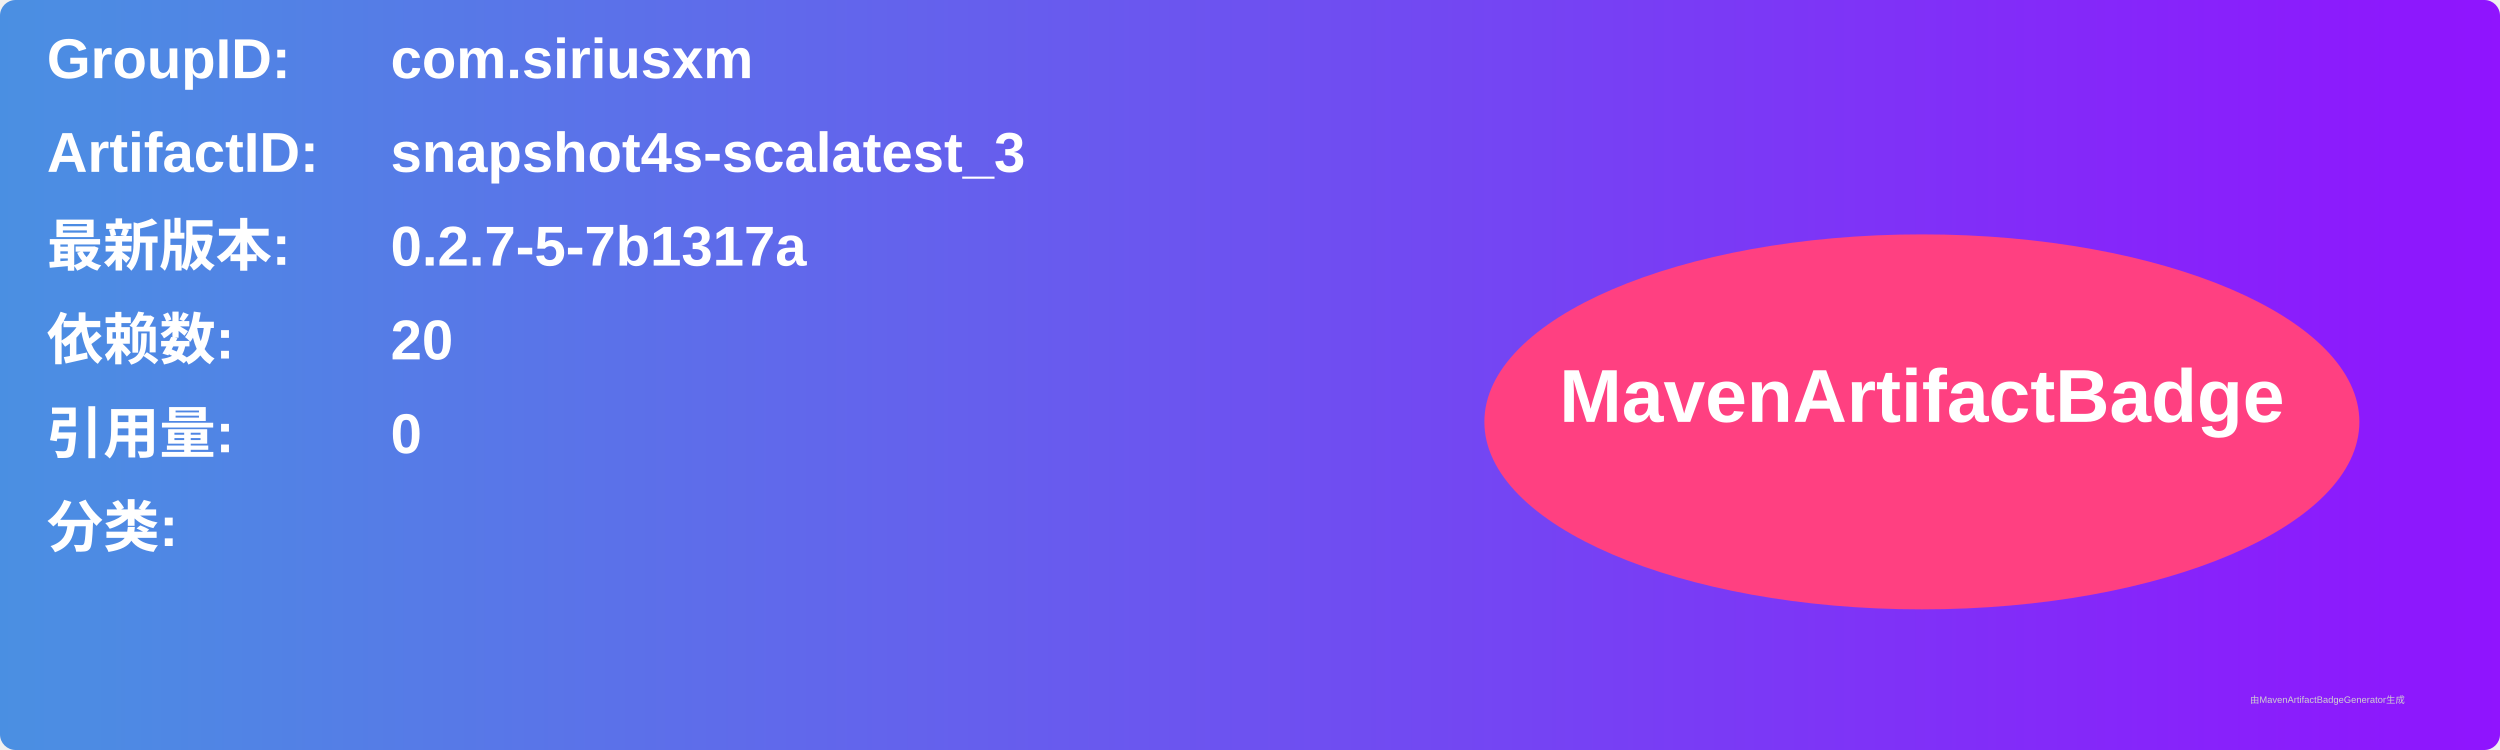
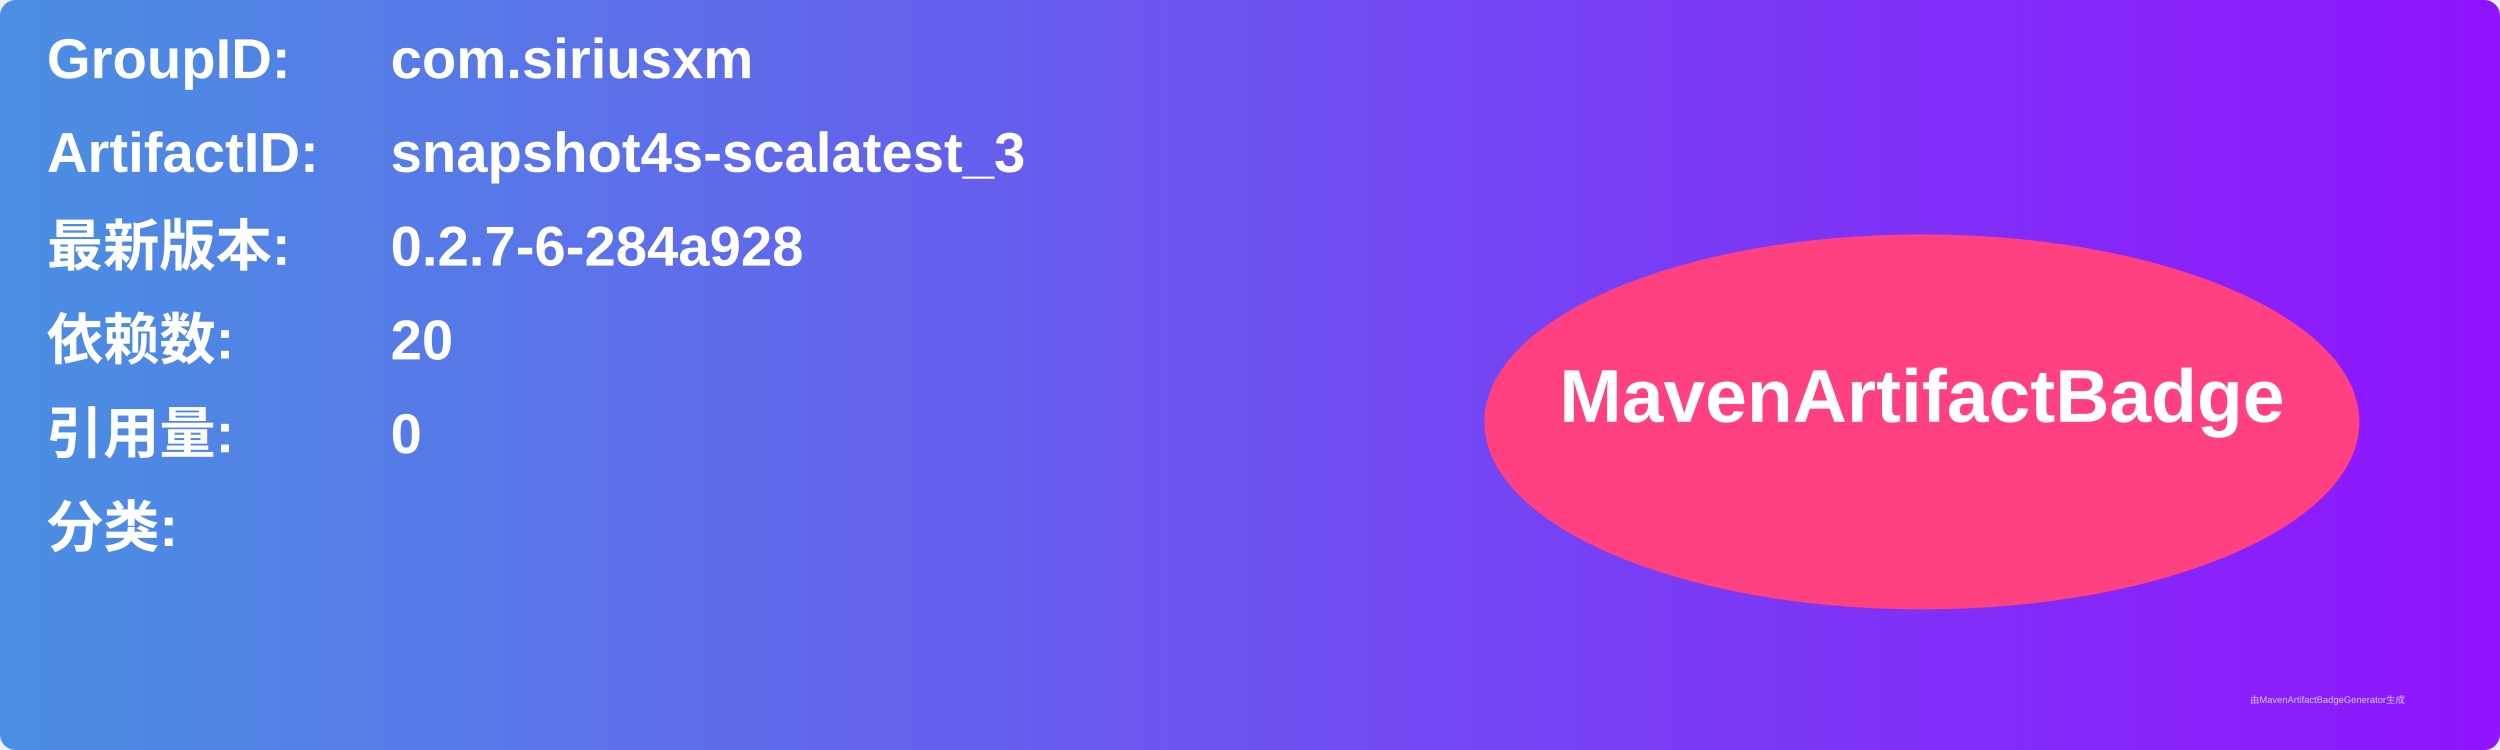
<svg xmlns="http://www.w3.org/2000/svg" width="800" height="240" viewBox="0 0 800 240">
  <linearGradient id="grad" x1="0%" y1="0%" x2="100%" y2="0%">
    <stop offset="0%" stop-color="#4a90e2" />
    <stop offset="100%" stop-color="#9013fe" />
  </linearGradient>
  <rect width="100%" height="100%" rx="5" ry="5" fill="url(#grad)" />
  <g transform="translate(15, 15)">
    <text x="0" y="10" font-family="Arial" font-size="18" fill="white" font-weight="bold" width="260">GroupID:</text>
    <text x="110" y="10" font-family="Arial" font-size="18" fill="white" font-weight="bold" width="460">com.siriusxm</text>
    <text x="0" y="40" font-family="Arial" font-size="18" fill="white" font-weight="bold" width="260">ArtifactID:</text>
    <text x="110" y="40" font-family="Arial" font-size="18" fill="white" font-weight="bold" width="460">snapshot4s-scalatest_3</text>
    <text x="0" y="70" font-family="Arial" font-size="18" fill="white" font-weight="bold">最新版本:</text>
    <text x="110" y="70" font-family="Arial" font-size="18" fill="white" font-weight="bold">
-       <tspan font-weight="bold">0.2.7-5-7b1317a</tspan>
+       <tspan font-weight="bold">0.2.7-6-284a928</tspan>
    </text>
    <text x="0" y="100" font-family="Arial" font-size="18" fill="white" font-weight="bold">依赖数: </text>
    <text x="110" y="100" font-family="Arial" font-size="18" fill="white">
      <tspan font-weight="bold">20</tspan>
    </text>
    <text x="0" y="130" font-family="Arial" font-size="18" fill="white" font-weight="bold">引用量: </text>
    <text x="110" y="130" font-family="Arial" font-size="18" fill="white">
      <tspan font-weight="bold">0</tspan>
    </text>
    <text x="0" y="160" font-family="Arial" font-size="18" fill="white" font-weight="bold">分类:</text>
    <text x="10" y="190" font-family="Arial" font-size="10" fill="white">
      <tspan font-weight="bold" />
    </text>
    <ellipse cx="600" cy="120" rx="140" ry="60" fill="#ff4081" />
    <text x="600" y="120" text-anchor="middle" font-family="Arial" font-size="24" fill="white" font-weight="bold">MavenArtifactBadge</text>
  </g>
  <text x="720" y="225" font-family="Arial" font-size="3" fill="#d0d0d0">由MavenArtifactBadgeGenerator生成</text>
</svg>
